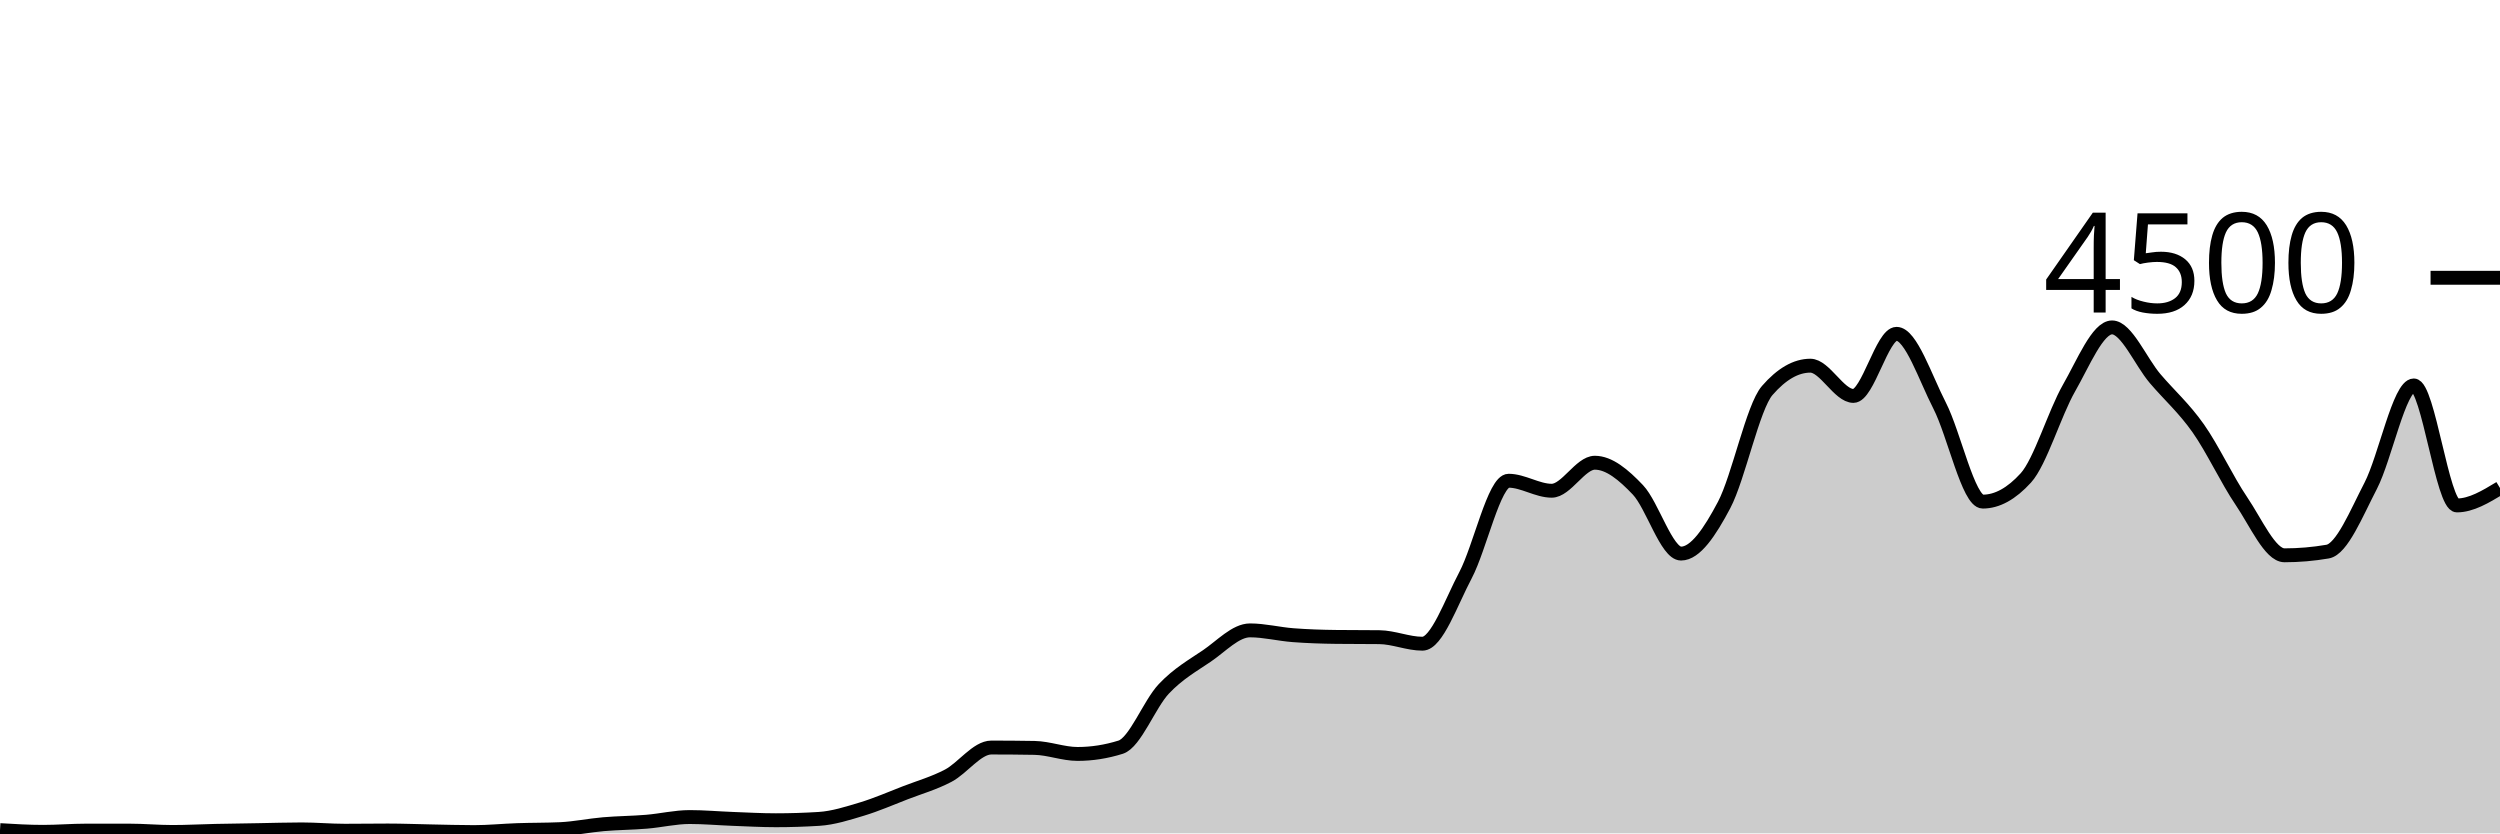
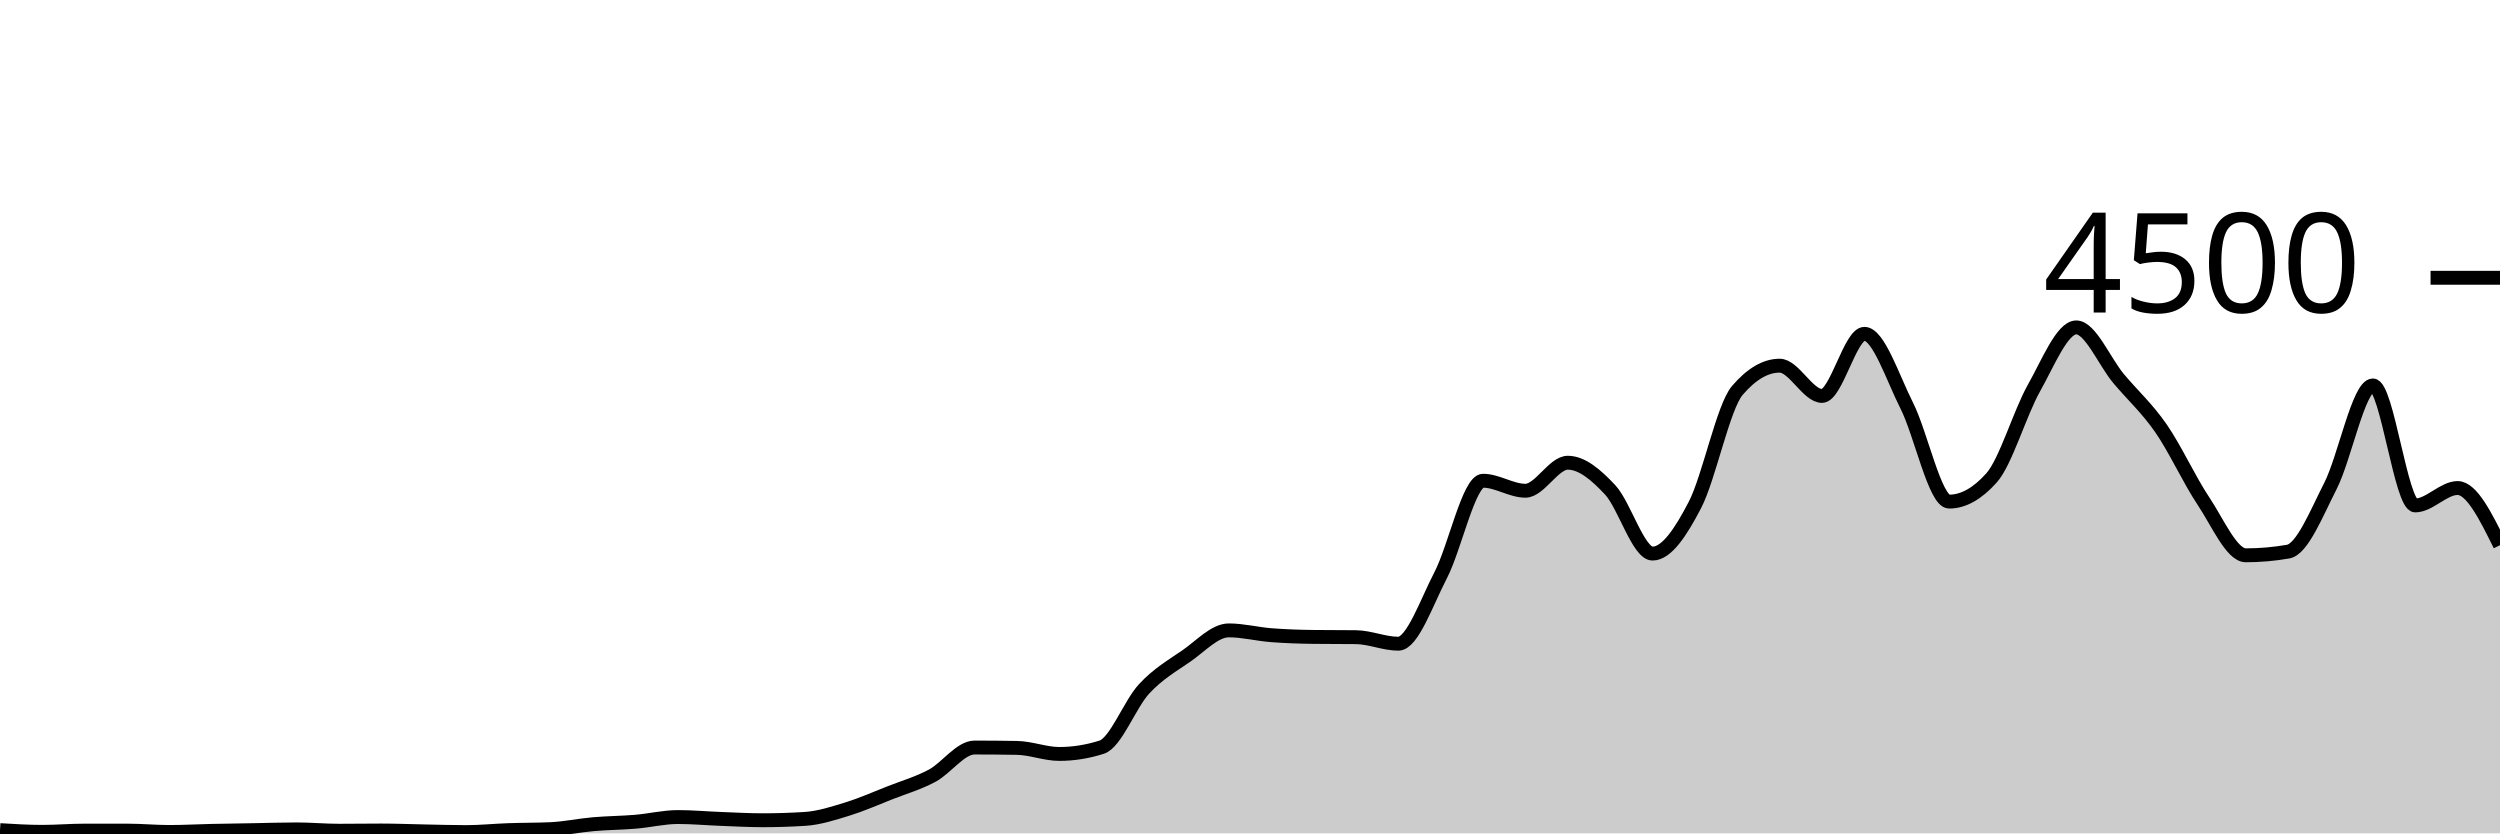
<svg xmlns="http://www.w3.org/2000/svg" viewBox="0 0 180 60">
  <g transform="translate(0,20)">
-     <path class="area" fill="rgba(0, 0, 0, 0.2)" d="M0,39.769C1.034,39.831,2.069,39.893,3.103,39.893C4.138,39.893,5.172,39.804,6.207,39.804C7.241,39.804,8.276,39.804,9.31,39.804C10.345,39.804,11.379,39.902,12.414,39.902C13.448,39.902,14.483,39.844,15.517,39.822C16.552,39.8,17.586,39.787,18.621,39.769C19.655,39.751,20.69,39.716,21.724,39.716C22.759,39.716,23.793,39.813,24.828,39.813C25.862,39.813,26.897,39.796,27.931,39.796C28.966,39.796,30,39.839,31.034,39.858C32.069,39.877,33.103,39.911,34.138,39.911C35.172,39.911,36.207,39.804,37.241,39.769C38.276,39.733,39.31,39.745,40.345,39.698C41.379,39.65,42.414,39.431,43.448,39.342C44.483,39.253,45.517,39.25,46.552,39.164C47.586,39.079,48.621,38.827,49.655,38.827C50.69,38.827,51.724,38.921,52.759,38.96C53.793,38.999,54.828,39.058,55.862,39.058C56.897,39.058,57.931,39.025,58.966,38.96C60,38.895,61.034,38.561,62.069,38.249C63.103,37.936,64.138,37.484,65.172,37.084C66.207,36.684,67.241,36.393,68.276,35.849C69.31,35.305,70.345,33.822,71.379,33.822C72.414,33.822,73.448,33.831,74.483,33.849C75.517,33.867,76.552,34.284,77.586,34.284C78.621,34.284,79.655,34.121,80.69,33.796C81.724,33.47,82.759,30.695,83.793,29.6C84.828,28.505,85.862,27.929,86.897,27.227C87.931,26.524,88.966,25.387,90,25.387C91.034,25.387,92.069,25.655,93.103,25.733C94.138,25.812,95.172,25.846,96.207,25.858C97.241,25.87,98.276,25.864,99.31,25.876C100.345,25.887,101.379,26.347,102.414,26.347C103.448,26.347,104.483,23.369,105.517,21.413C106.552,19.458,107.586,14.613,108.621,14.613C109.655,14.613,110.69,15.333,111.724,15.333C112.759,15.333,113.793,13.316,114.828,13.316C115.862,13.316,116.897,14.181,117.931,15.271C118.966,16.361,120,19.858,121.034,19.858C122.069,19.858,123.103,18.313,124.138,16.356C125.172,14.399,126.207,9.307,127.241,8.116C128.276,6.924,129.31,6.329,130.345,6.329C131.379,6.329,132.414,8.507,133.448,8.507C134.483,8.507,135.517,4.036,136.552,4.036C137.586,4.036,138.621,7.196,139.655,9.209C140.69,11.222,141.724,16.116,142.759,16.116C143.793,16.116,144.828,15.547,145.862,14.409C146.897,13.271,147.931,9.753,148.966,7.947C150,6.141,151.034,3.573,152.069,3.573C153.103,3.573,154.138,6.05,155.172,7.262C156.207,8.474,157.241,9.376,158.276,10.844C159.31,12.313,160.345,14.548,161.379,16.071C162.414,17.594,163.448,19.982,164.483,19.982C165.517,19.982,166.552,19.893,167.586,19.716C168.621,19.538,169.655,16.972,170.69,14.978C171.724,12.984,172.759,7.751,173.793,7.751C174.828,7.751,175.862,16.391,176.897,16.391C177.931,16.391,178.966,15.764,180,15.138L180,40C178.966,40,177.931,40,176.897,40C175.862,40,174.828,40,173.793,40C172.759,40,171.724,40,170.69,40C169.655,40,168.621,40,167.586,40C166.552,40,165.517,40,164.483,40C163.448,40,162.414,40,161.379,40C160.345,40,159.31,40,158.276,40C157.241,40,156.207,40,155.172,40C154.138,40,153.103,40,152.069,40C151.034,40,150,40,148.966,40C147.931,40,146.897,40,145.862,40C144.828,40,143.793,40,142.759,40C141.724,40,140.69,40,139.655,40C138.621,40,137.586,40,136.552,40C135.517,40,134.483,40,133.448,40C132.414,40,131.379,40,130.345,40C129.31,40,128.276,40,127.241,40C126.207,40,125.172,40,124.138,40C123.103,40,122.069,40,121.034,40C120,40,118.966,40,117.931,40C116.897,40,115.862,40,114.828,40C113.793,40,112.759,40,111.724,40C110.69,40,109.655,40,108.621,40C107.586,40,106.552,40,105.517,40C104.483,40,103.448,40,102.414,40C101.379,40,100.345,40,99.31,40C98.276,40,97.241,40,96.207,40C95.172,40,94.138,40,93.103,40C92.069,40,91.034,40,90,40C88.966,40,87.931,40,86.897,40C85.862,40,84.828,40,83.793,40C82.759,40,81.724,40,80.69,40C79.655,40,78.621,40,77.586,40C76.552,40,75.517,40,74.483,40C73.448,40,72.414,40,71.379,40C70.345,40,69.31,40,68.276,40C67.241,40,66.207,40,65.172,40C64.138,40,63.103,40,62.069,40C61.034,40,60,40,58.966,40C57.931,40,56.897,40,55.862,40C54.828,40,53.793,40,52.759,40C51.724,40,50.69,40,49.655,40C48.621,40,47.586,40,46.552,40C45.517,40,44.483,40,43.448,40C42.414,40,41.379,40,40.345,40C39.31,40,38.276,40,37.241,40C36.207,40,35.172,40,34.138,40C33.103,40,32.069,40,31.034,40C30,40,28.966,40,27.931,40C26.897,40,25.862,40,24.828,40C23.793,40,22.759,40,21.724,40C20.69,40,19.655,40,18.621,40C17.586,40,16.552,40,15.517,40C14.483,40,13.448,40,12.414,40C11.379,40,10.345,40,9.31,40C8.276,40,7.241,40,6.207,40C5.172,40,4.138,40,3.103,40C2.069,40,1.034,40,0,40Z" />
-     <path class="line" stroke="black" fill="none" d="M0,39.769C1.034,39.831,2.069,39.893,3.103,39.893C4.138,39.893,5.172,39.804,6.207,39.804C7.241,39.804,8.276,39.804,9.31,39.804C10.345,39.804,11.379,39.902,12.414,39.902C13.448,39.902,14.483,39.844,15.517,39.822C16.552,39.8,17.586,39.787,18.621,39.769C19.655,39.751,20.69,39.716,21.724,39.716C22.759,39.716,23.793,39.813,24.828,39.813C25.862,39.813,26.897,39.796,27.931,39.796C28.966,39.796,30,39.839,31.034,39.858C32.069,39.877,33.103,39.911,34.138,39.911C35.172,39.911,36.207,39.804,37.241,39.769C38.276,39.733,39.31,39.745,40.345,39.698C41.379,39.65,42.414,39.431,43.448,39.342C44.483,39.253,45.517,39.25,46.552,39.164C47.586,39.079,48.621,38.827,49.655,38.827C50.69,38.827,51.724,38.921,52.759,38.96C53.793,38.999,54.828,39.058,55.862,39.058C56.897,39.058,57.931,39.025,58.966,38.96C60,38.895,61.034,38.561,62.069,38.249C63.103,37.936,64.138,37.484,65.172,37.084C66.207,36.684,67.241,36.393,68.276,35.849C69.31,35.305,70.345,33.822,71.379,33.822C72.414,33.822,73.448,33.831,74.483,33.849C75.517,33.867,76.552,34.284,77.586,34.284C78.621,34.284,79.655,34.121,80.69,33.796C81.724,33.47,82.759,30.695,83.793,29.6C84.828,28.505,85.862,27.929,86.897,27.227C87.931,26.524,88.966,25.387,90,25.387C91.034,25.387,92.069,25.655,93.103,25.733C94.138,25.812,95.172,25.846,96.207,25.858C97.241,25.87,98.276,25.864,99.31,25.876C100.345,25.887,101.379,26.347,102.414,26.347C103.448,26.347,104.483,23.369,105.517,21.413C106.552,19.458,107.586,14.613,108.621,14.613C109.655,14.613,110.69,15.333,111.724,15.333C112.759,15.333,113.793,13.316,114.828,13.316C115.862,13.316,116.897,14.181,117.931,15.271C118.966,16.361,120,19.858,121.034,19.858C122.069,19.858,123.103,18.313,124.138,16.356C125.172,14.399,126.207,9.307,127.241,8.116C128.276,6.924,129.31,6.329,130.345,6.329C131.379,6.329,132.414,8.507,133.448,8.507C134.483,8.507,135.517,4.036,136.552,4.036C137.586,4.036,138.621,7.196,139.655,9.209C140.69,11.222,141.724,16.116,142.759,16.116C143.793,16.116,144.828,15.547,145.862,14.409C146.897,13.271,147.931,9.753,148.966,7.947C150,6.141,151.034,3.573,152.069,3.573C153.103,3.573,154.138,6.05,155.172,7.262C156.207,8.474,157.241,9.376,158.276,10.844C159.31,12.313,160.345,14.548,161.379,16.071C162.414,17.594,163.448,19.982,164.483,19.982C165.517,19.982,166.552,19.893,167.586,19.716C168.621,19.538,169.655,16.972,170.69,14.978C171.724,12.984,172.759,7.751,173.793,7.751C174.828,7.751,175.862,16.391,176.897,16.391C177.931,16.391,178.966,15.764,180,15.138" />
+     <path class="area" fill="rgba(0, 0, 0, 0.2)" d="M0,39.769C1.017,39.831,2.034,39.893,3.051,39.893C4.068,39.893,5.085,39.804,6.102,39.804C7.119,39.804,8.136,39.804,9.153,39.804C10.169,39.804,11.186,39.902,12.203,39.902C13.22,39.902,14.237,39.844,15.254,39.822C16.271,39.8,17.288,39.787,18.305,39.769C19.322,39.751,20.339,39.716,21.356,39.716C22.373,39.716,23.39,39.813,24.407,39.813C25.424,39.813,26.441,39.796,27.458,39.796C28.475,39.796,29.492,39.839,30.508,39.858C31.525,39.877,32.542,39.911,33.559,39.911C34.576,39.911,35.593,39.804,36.61,39.769C37.627,39.733,38.644,39.745,39.661,39.698C40.678,39.65,41.695,39.431,42.712,39.342C43.729,39.253,44.746,39.25,45.763,39.164C46.78,39.079,47.797,38.827,48.814,38.827C49.831,38.827,50.847,38.921,51.864,38.96C52.881,38.999,53.898,39.058,54.915,39.058C55.932,39.058,56.949,39.025,57.966,38.96C58.983,38.895,60,38.561,61.017,38.249C62.034,37.936,63.051,37.484,64.068,37.084C65.085,36.684,66.102,36.393,67.119,35.849C68.136,35.305,69.153,33.822,70.169,33.822C71.186,33.822,72.203,33.831,73.22,33.849C74.237,33.867,75.254,34.284,76.271,34.284C77.288,34.284,78.305,34.121,79.322,33.796C80.339,33.47,81.356,30.695,82.373,29.6C83.39,28.505,84.407,27.929,85.424,27.227C86.441,26.524,87.458,25.387,88.475,25.387C89.492,25.387,90.508,25.655,91.525,25.733C92.542,25.812,93.559,25.846,94.576,25.858C95.593,25.87,96.61,25.864,97.627,25.876C98.644,25.887,99.661,26.347,100.678,26.347C101.695,26.347,102.712,23.369,103.729,21.413C104.746,19.458,105.763,14.613,106.78,14.613C107.797,14.613,108.814,15.333,109.831,15.333C110.847,15.333,111.864,13.316,112.881,13.316C113.898,13.316,114.915,14.181,115.932,15.271C116.949,16.361,117.966,19.858,118.983,19.858C120,19.858,121.017,18.313,122.034,16.356C123.051,14.399,124.068,9.307,125.085,8.116C126.102,6.924,127.119,6.329,128.136,6.329C129.153,6.329,130.169,8.507,131.186,8.507C132.203,8.507,133.22,4.036,134.237,4.036C135.254,4.036,136.271,7.196,137.288,9.209C138.305,11.222,139.322,16.116,140.339,16.116C141.356,16.116,142.373,15.547,143.39,14.409C144.407,13.271,145.424,9.753,146.441,7.947C147.458,6.141,148.475,3.573,149.492,3.573C150.508,3.573,151.525,6.05,152.542,7.262C153.559,8.474,154.576,9.376,155.593,10.844C156.61,12.313,157.627,14.548,158.644,16.071C159.661,17.594,160.678,19.982,161.695,19.982C162.712,19.982,163.729,19.893,164.746,19.716C165.763,19.538,166.78,16.972,167.797,14.978C168.814,12.984,169.831,7.751,170.847,7.751C171.864,7.751,172.881,16.391,173.898,16.391C174.915,16.391,175.932,15.138,176.949,15.138C177.966,15.138,178.983,17.196,180,19.253L180,40C178.983,40,177.966,40,176.949,40C175.932,40,174.915,40,173.898,40C172.881,40,171.864,40,170.847,40C169.831,40,168.814,40,167.797,40C166.78,40,165.763,40,164.746,40C163.729,40,162.712,40,161.695,40C160.678,40,159.661,40,158.644,40C157.627,40,156.61,40,155.593,40C154.576,40,153.559,40,152.542,40C151.525,40,150.508,40,149.492,40C148.475,40,147.458,40,146.441,40C145.424,40,144.407,40,143.39,40C142.373,40,141.356,40,140.339,40C139.322,40,138.305,40,137.288,40C136.271,40,135.254,40,134.237,40C133.22,40,132.203,40,131.186,40C130.169,40,129.153,40,128.136,40C127.119,40,126.102,40,125.085,40C124.068,40,123.051,40,122.034,40C121.017,40,120,40,118.983,40C117.966,40,116.949,40,115.932,40C114.915,40,113.898,40,112.881,40C111.864,40,110.847,40,109.831,40C108.814,40,107.797,40,106.78,40C105.763,40,104.746,40,103.729,40C102.712,40,101.695,40,100.678,40C99.661,40,98.644,40,97.627,40C96.61,40,95.593,40,94.576,40C93.559,40,92.542,40,91.525,40C90.508,40,89.492,40,88.475,40C87.458,40,86.441,40,85.424,40C84.407,40,83.39,40,82.373,40C81.356,40,80.339,40,79.322,40C78.305,40,77.288,40,76.271,40C75.254,40,74.237,40,73.22,40C72.203,40,71.186,40,70.169,40C69.153,40,68.136,40,67.119,40C66.102,40,65.085,40,64.068,40C63.051,40,62.034,40,61.017,40C60,40,58.983,40,57.966,40C56.949,40,55.932,40,54.915,40C53.898,40,52.881,40,51.864,40C50.847,40,49.831,40,48.814,40C47.797,40,46.78,40,45.763,40C44.746,40,43.729,40,42.712,40C41.695,40,40.678,40,39.661,40C38.644,40,37.627,40,36.61,40C35.593,40,34.576,40,33.559,40C32.542,40,31.525,40,30.508,40C29.492,40,28.475,40,27.458,40C26.441,40,25.424,40,24.407,40C23.39,40,22.373,40,21.356,40C20.339,40,19.322,40,18.305,40C17.288,40,16.271,40,15.254,40C14.237,40,13.22,40,12.203,40C11.186,40,10.169,40,9.153,40C8.136,40,7.119,40,6.102,40C5.085,40,4.068,40,3.051,40C2.034,40,1.017,40,0,40Z" />
+     <path class="line" stroke="black" fill="none" d="M0,39.769C1.017,39.831,2.034,39.893,3.051,39.893C4.068,39.893,5.085,39.804,6.102,39.804C7.119,39.804,8.136,39.804,9.153,39.804C10.169,39.804,11.186,39.902,12.203,39.902C13.22,39.902,14.237,39.844,15.254,39.822C16.271,39.8,17.288,39.787,18.305,39.769C19.322,39.751,20.339,39.716,21.356,39.716C22.373,39.716,23.39,39.813,24.407,39.813C25.424,39.813,26.441,39.796,27.458,39.796C28.475,39.796,29.492,39.839,30.508,39.858C31.525,39.877,32.542,39.911,33.559,39.911C34.576,39.911,35.593,39.804,36.61,39.769C37.627,39.733,38.644,39.745,39.661,39.698C40.678,39.65,41.695,39.431,42.712,39.342C43.729,39.253,44.746,39.25,45.763,39.164C46.78,39.079,47.797,38.827,48.814,38.827C49.831,38.827,50.847,38.921,51.864,38.96C52.881,38.999,53.898,39.058,54.915,39.058C55.932,39.058,56.949,39.025,57.966,38.96C58.983,38.895,60,38.561,61.017,38.249C62.034,37.936,63.051,37.484,64.068,37.084C65.085,36.684,66.102,36.393,67.119,35.849C68.136,35.305,69.153,33.822,70.169,33.822C71.186,33.822,72.203,33.831,73.22,33.849C74.237,33.867,75.254,34.284,76.271,34.284C77.288,34.284,78.305,34.121,79.322,33.796C80.339,33.47,81.356,30.695,82.373,29.6C83.39,28.505,84.407,27.929,85.424,27.227C86.441,26.524,87.458,25.387,88.475,25.387C89.492,25.387,90.508,25.655,91.525,25.733C92.542,25.812,93.559,25.846,94.576,25.858C95.593,25.87,96.61,25.864,97.627,25.876C98.644,25.887,99.661,26.347,100.678,26.347C101.695,26.347,102.712,23.369,103.729,21.413C104.746,19.458,105.763,14.613,106.78,14.613C107.797,14.613,108.814,15.333,109.831,15.333C110.847,15.333,111.864,13.316,112.881,13.316C113.898,13.316,114.915,14.181,115.932,15.271C116.949,16.361,117.966,19.858,118.983,19.858C120,19.858,121.017,18.313,122.034,16.356C123.051,14.399,124.068,9.307,125.085,8.116C126.102,6.924,127.119,6.329,128.136,6.329C129.153,6.329,130.169,8.507,131.186,8.507C132.203,8.507,133.22,4.036,134.237,4.036C135.254,4.036,136.271,7.196,137.288,9.209C138.305,11.222,139.322,16.116,140.339,16.116C141.356,16.116,142.373,15.547,143.39,14.409C144.407,13.271,145.424,9.753,146.441,7.947C147.458,6.141,148.475,3.573,149.492,3.573C150.508,3.573,151.525,6.05,152.542,7.262C153.559,8.474,154.576,9.376,155.593,10.844C156.61,12.313,157.627,14.548,158.644,16.071C159.661,17.594,160.678,19.982,161.695,19.982C162.712,19.982,163.729,19.893,164.746,19.716C165.763,19.538,166.78,16.972,167.797,14.978C168.814,12.984,169.831,7.751,170.847,7.751C171.864,7.751,172.881,16.391,173.898,16.391C174.915,16.391,175.932,15.138,176.949,15.138C177.966,15.138,178.983,17.196,180,19.253" />
    <path class="axis-ceiling" stroke-width="1" stroke="black" fill="none" d="M175,0L180,0" />
    <text class="axis-ceiling-label" font-family="sans-serif" text-anchor="end" font-size="10px" x="170" y="2.5">4500</text>
  </g>
</svg>
